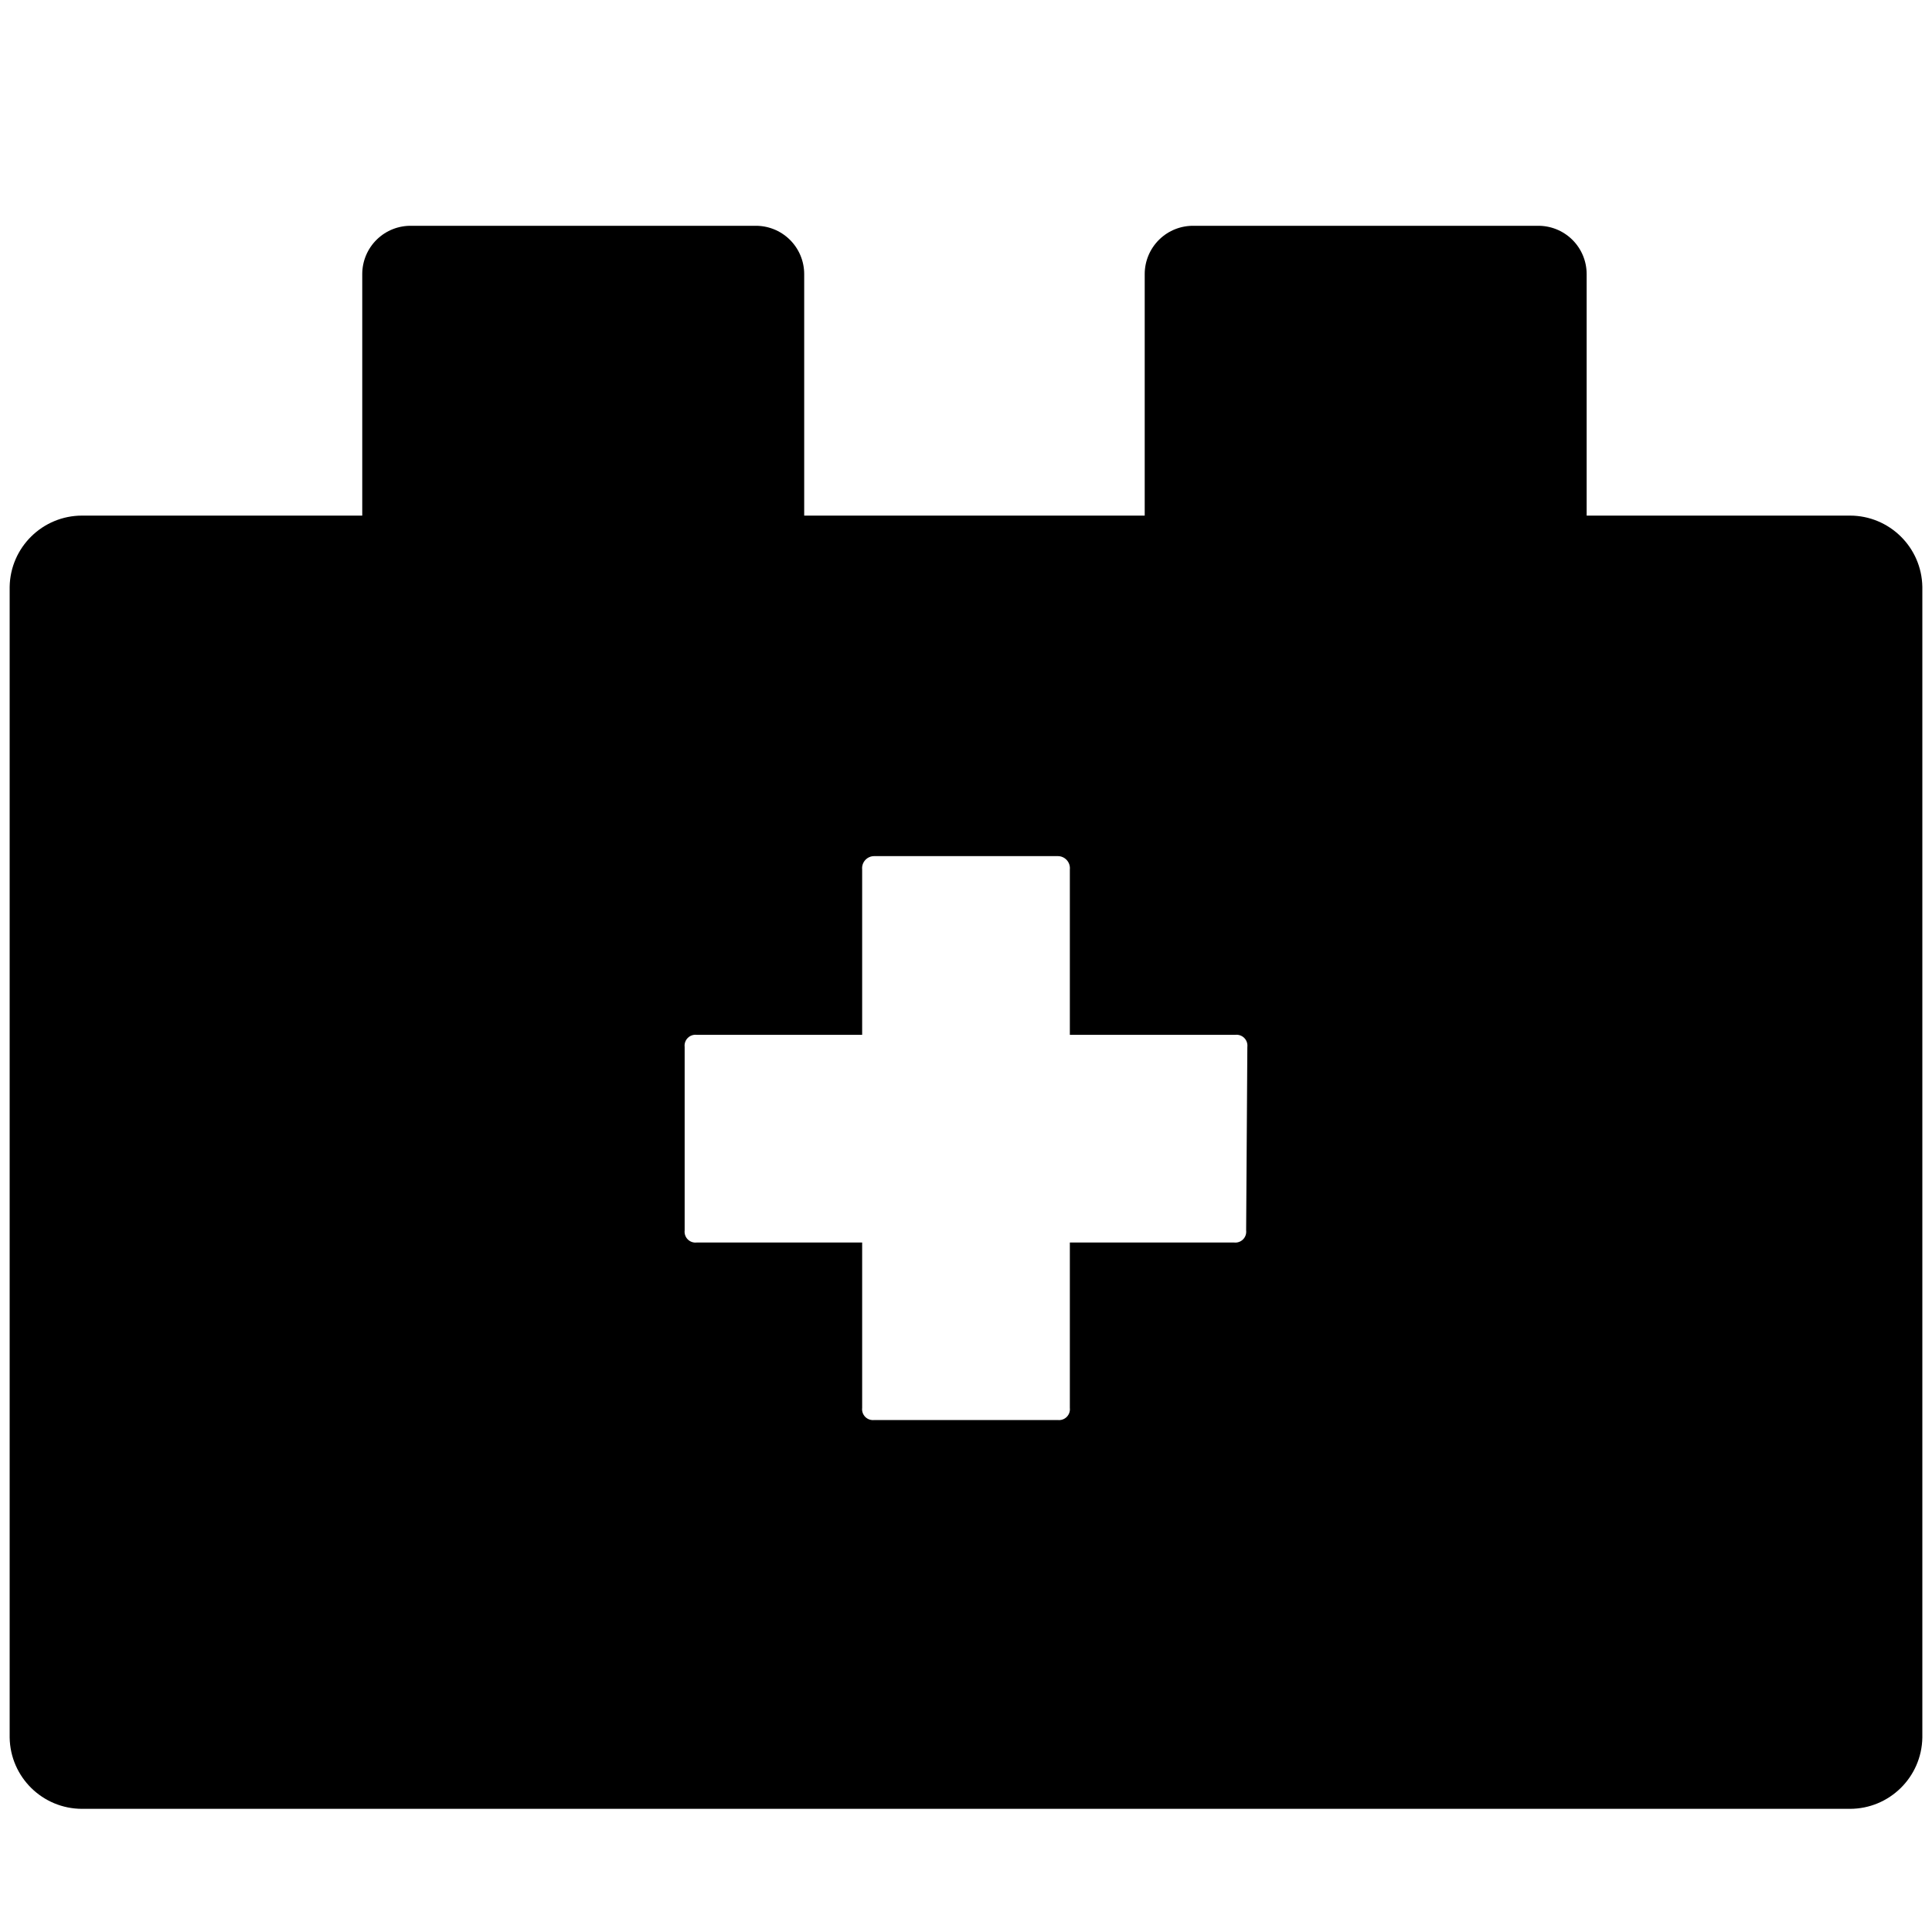
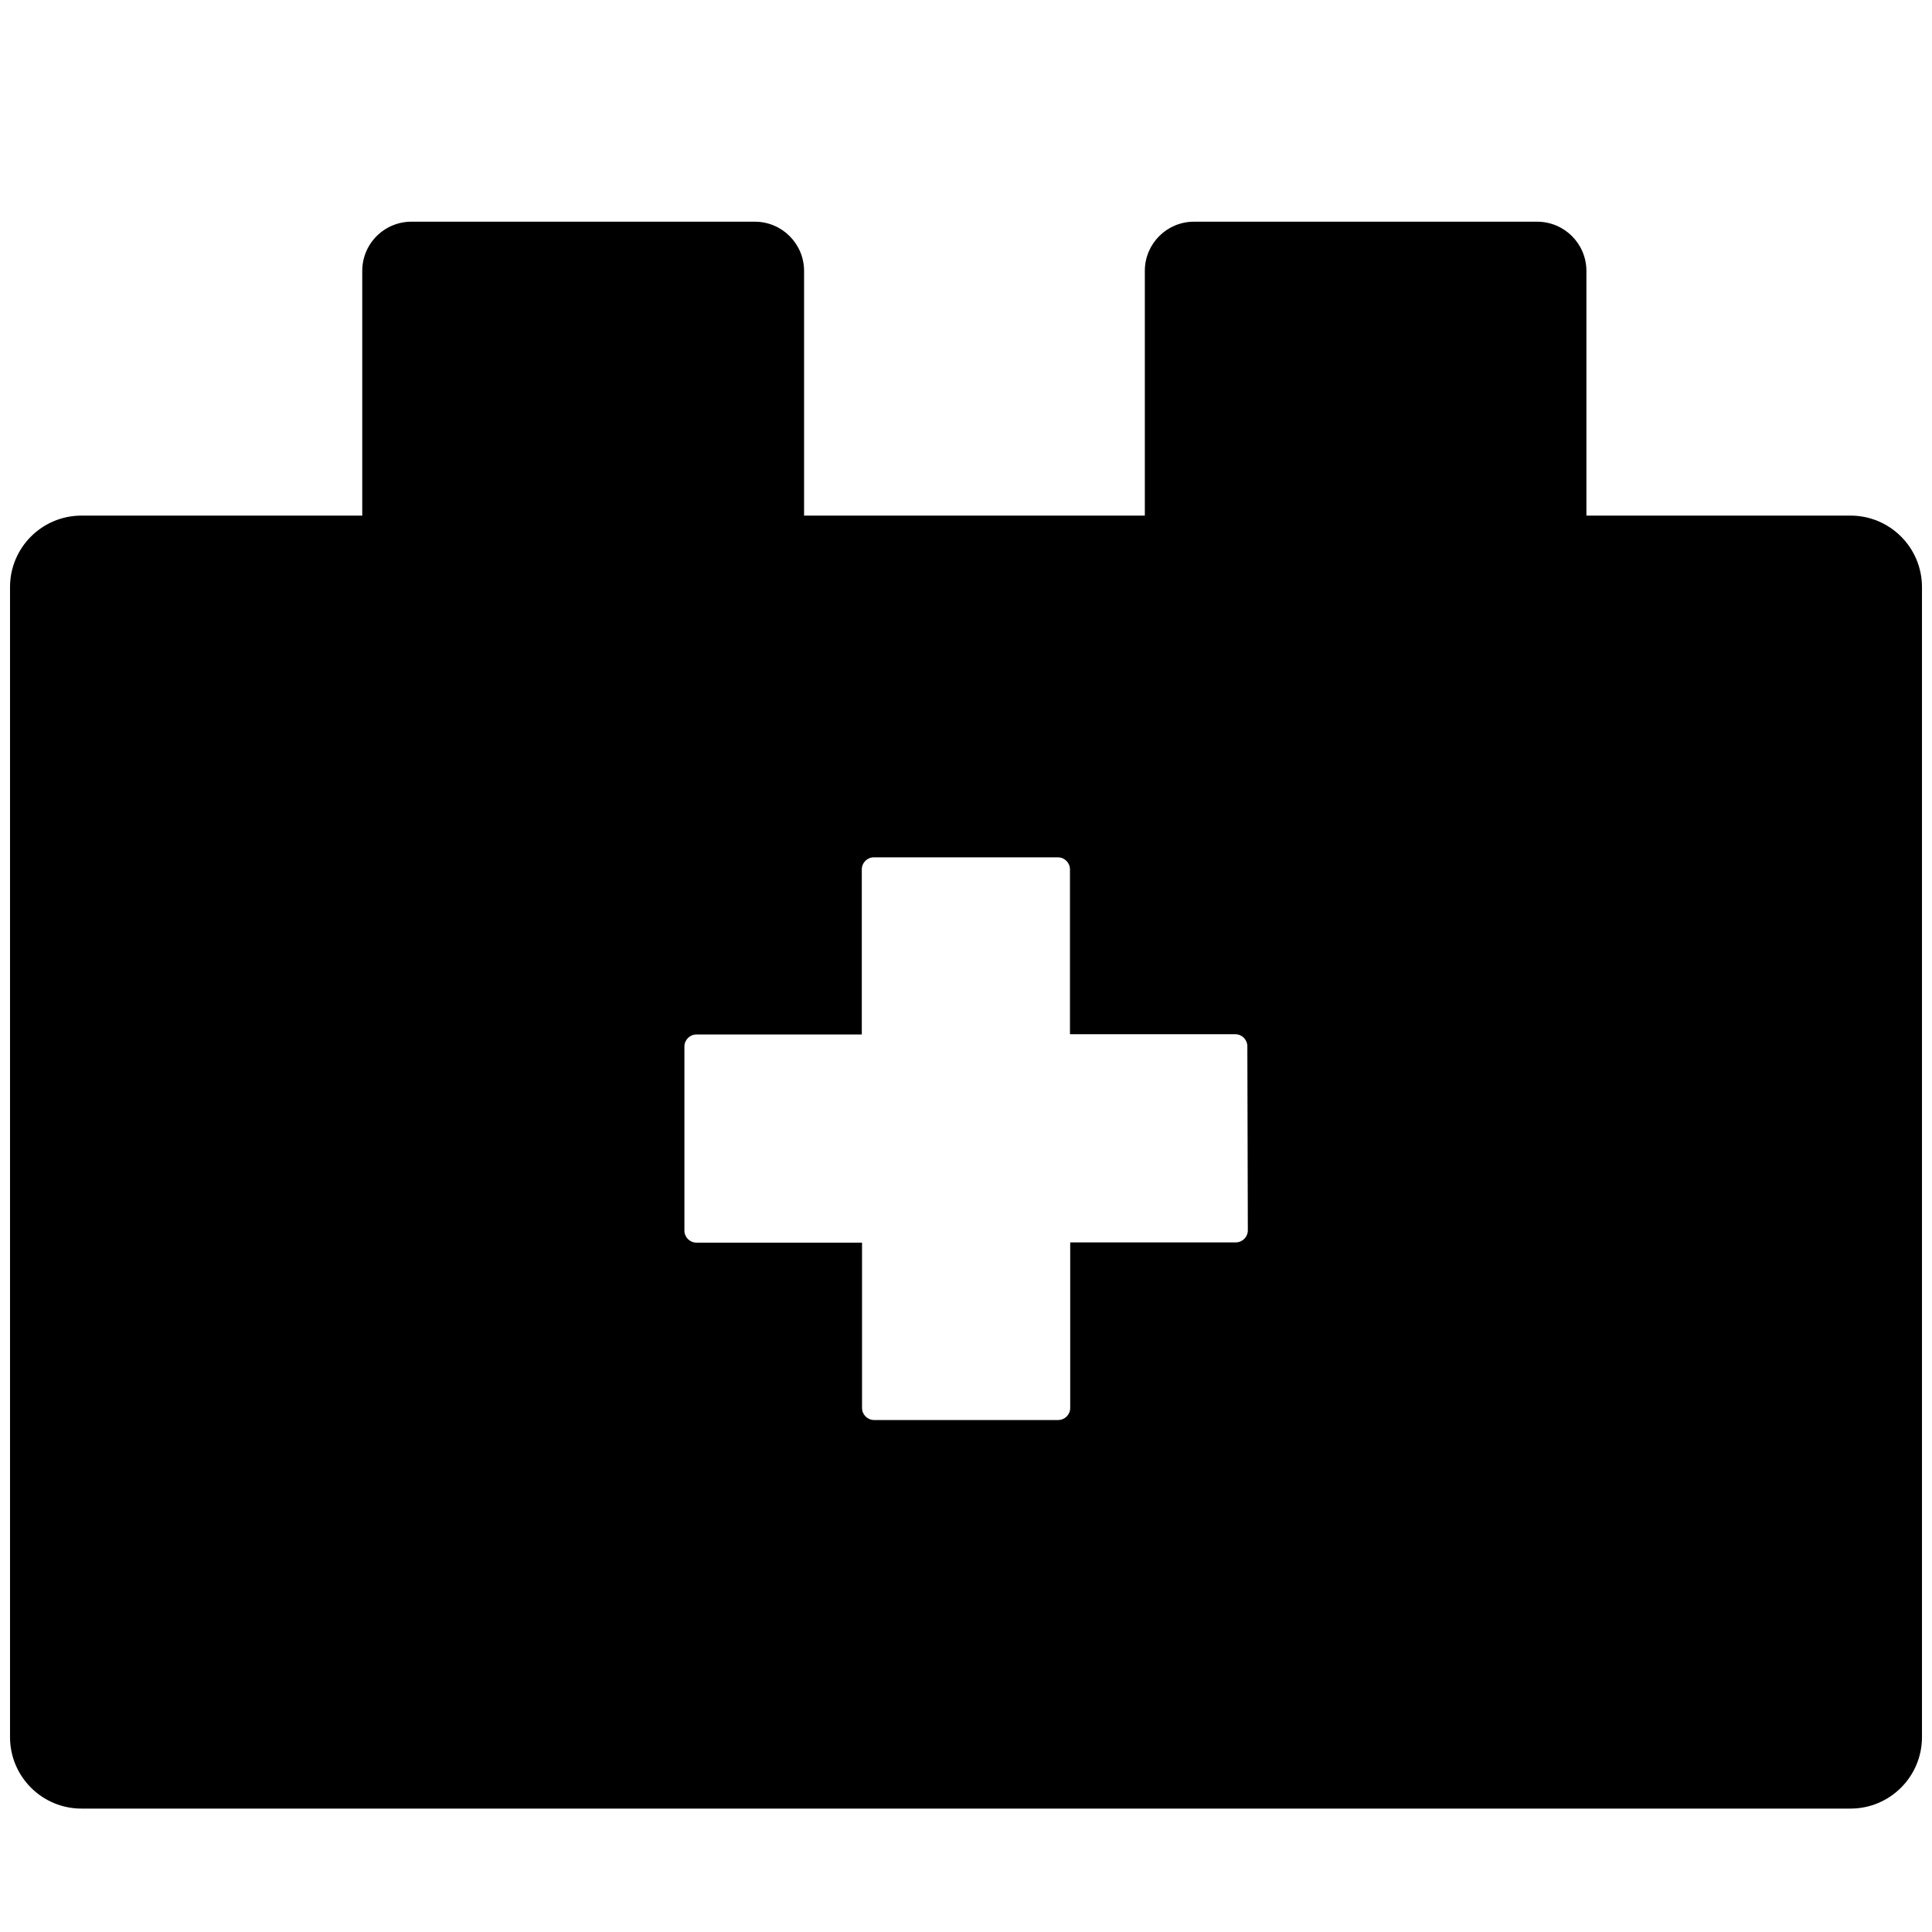
<svg xmlns="http://www.w3.org/2000/svg" viewBox="0 0 16 16">
  <g id="Layer_1" data-name="Layer 1">
-     <path d="M15.32,4.27H13.14v-2a.4.4,0,0,0-.41-.4H9.89a.4.4,0,0,0-.41.4v2H6.66v-2a.4.4,0,0,0-.41-.4H3.41a.4.4,0,0,0-.41.4v2H.68a.6.6,0,0,0-.6.59v9.53a.6.6,0,0,0,.6.59H15.32a.6.6,0,0,0,.6-.59V4.86A.6.6,0,0,0,15.32,4.27Zm-5,5.92a.09.09,0,0,1-.1.1H8.86v1.37a.09.09,0,0,1-.1.1H7.24a.09.09,0,0,1-.1-.1V10.29H5.77a.09.09,0,0,1-.1-.1V8.67a.09.09,0,0,1,.1-.1H7.14V7.2a.1.1,0,0,1,.1-.11H8.76a.1.1,0,0,1,.1.11V8.57h1.37a.09.09,0,0,1,.1.1Z" fill-rule="evenodd" />
+     <path d="M15.325,4.27H13.138V2.243a.408.408,0,0,0-.408-.407H9.888a.407.407,0,0,0-.407.407V4.27H6.659V2.243a.408.408,0,0,0-.408-.407H3.409A.407.407,0,0,0,3,2.243V4.27H.675a.592.592,0,0,0-.592.592v9.524a.592.592,0,0,0,.592.592h14.65a.592.592,0,0,0,.592-.592V4.862A.592.592,0,0,0,15.325,4.27Zm-4.991,5.919a.1.1,0,0,1-.1.1H8.863V11.66a.1.1,0,0,1-.1.1H7.239a.1.1,0,0,1-.1-.1V10.291H5.768a.1.1,0,0,1-.1-.1V8.667a.1.1,0,0,1,.1-.1H7.137V7.2a.1.1,0,0,1,.1-.1H8.761a.1.1,0,0,1,.1.1V8.565h1.369a.1.1,0,0,1,.1.1Z" fill-rule="evenodd" />
  </g>
</svg>
